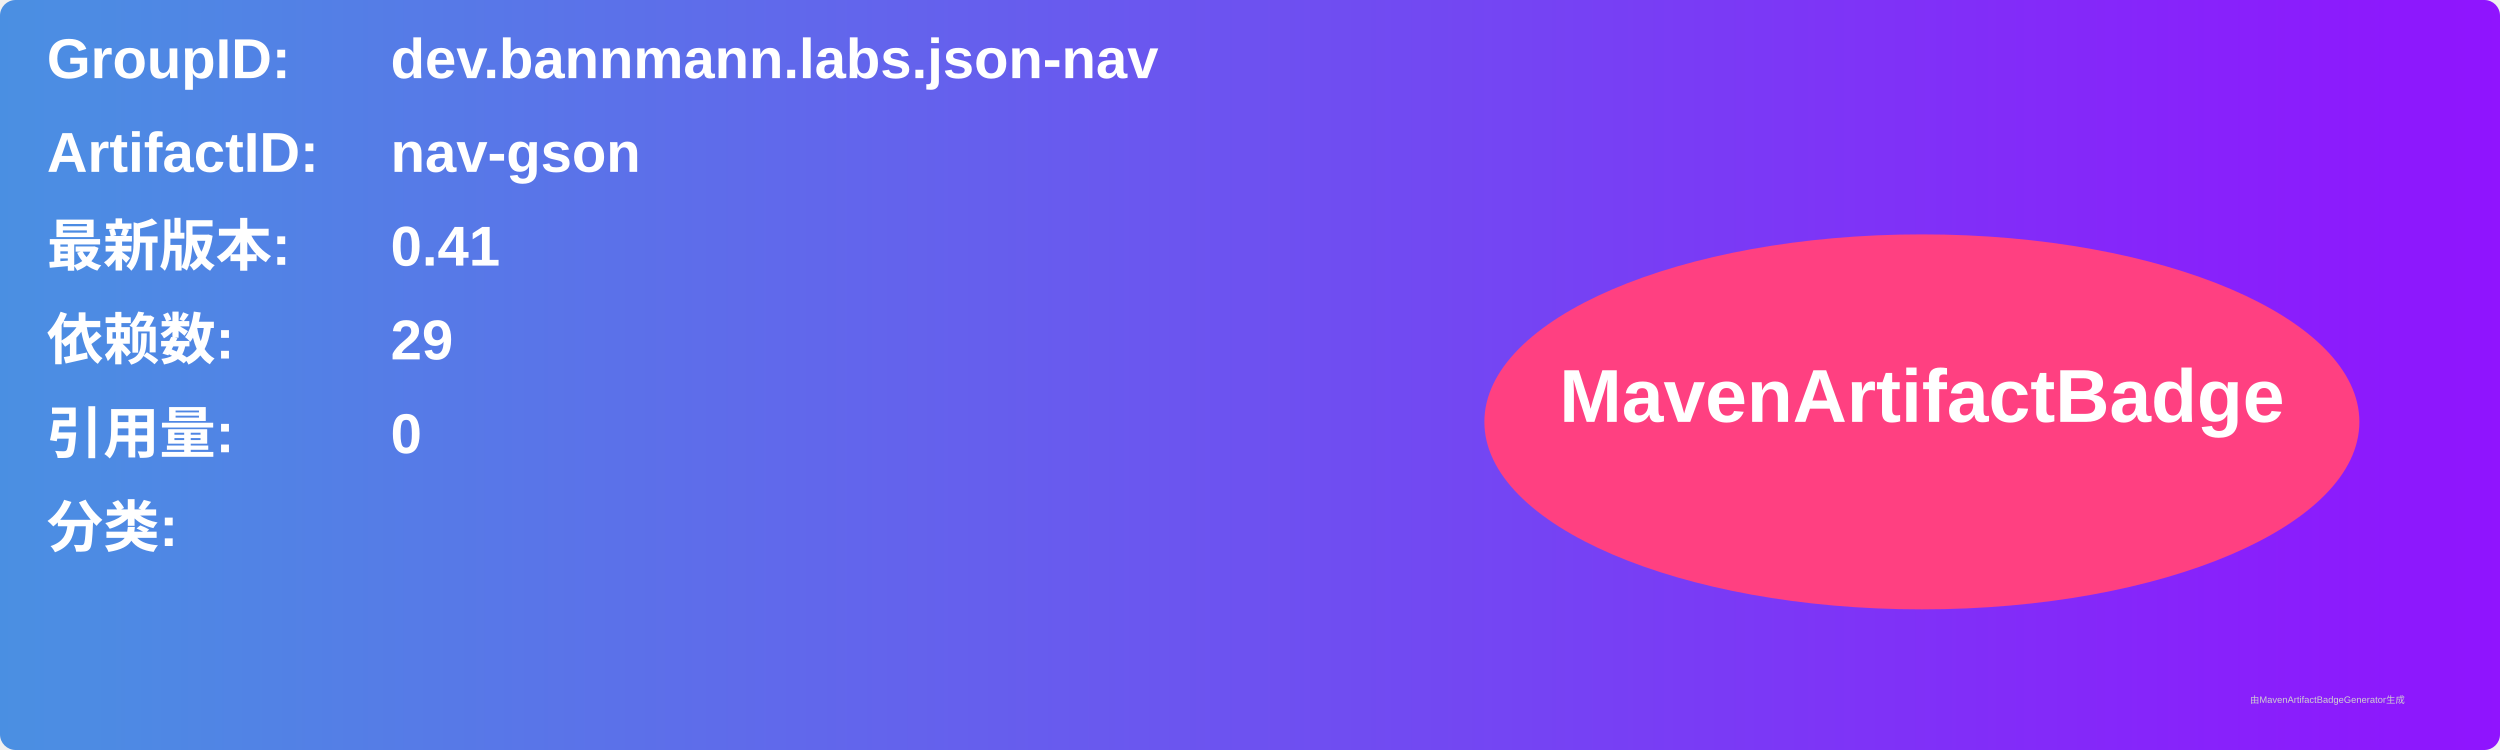
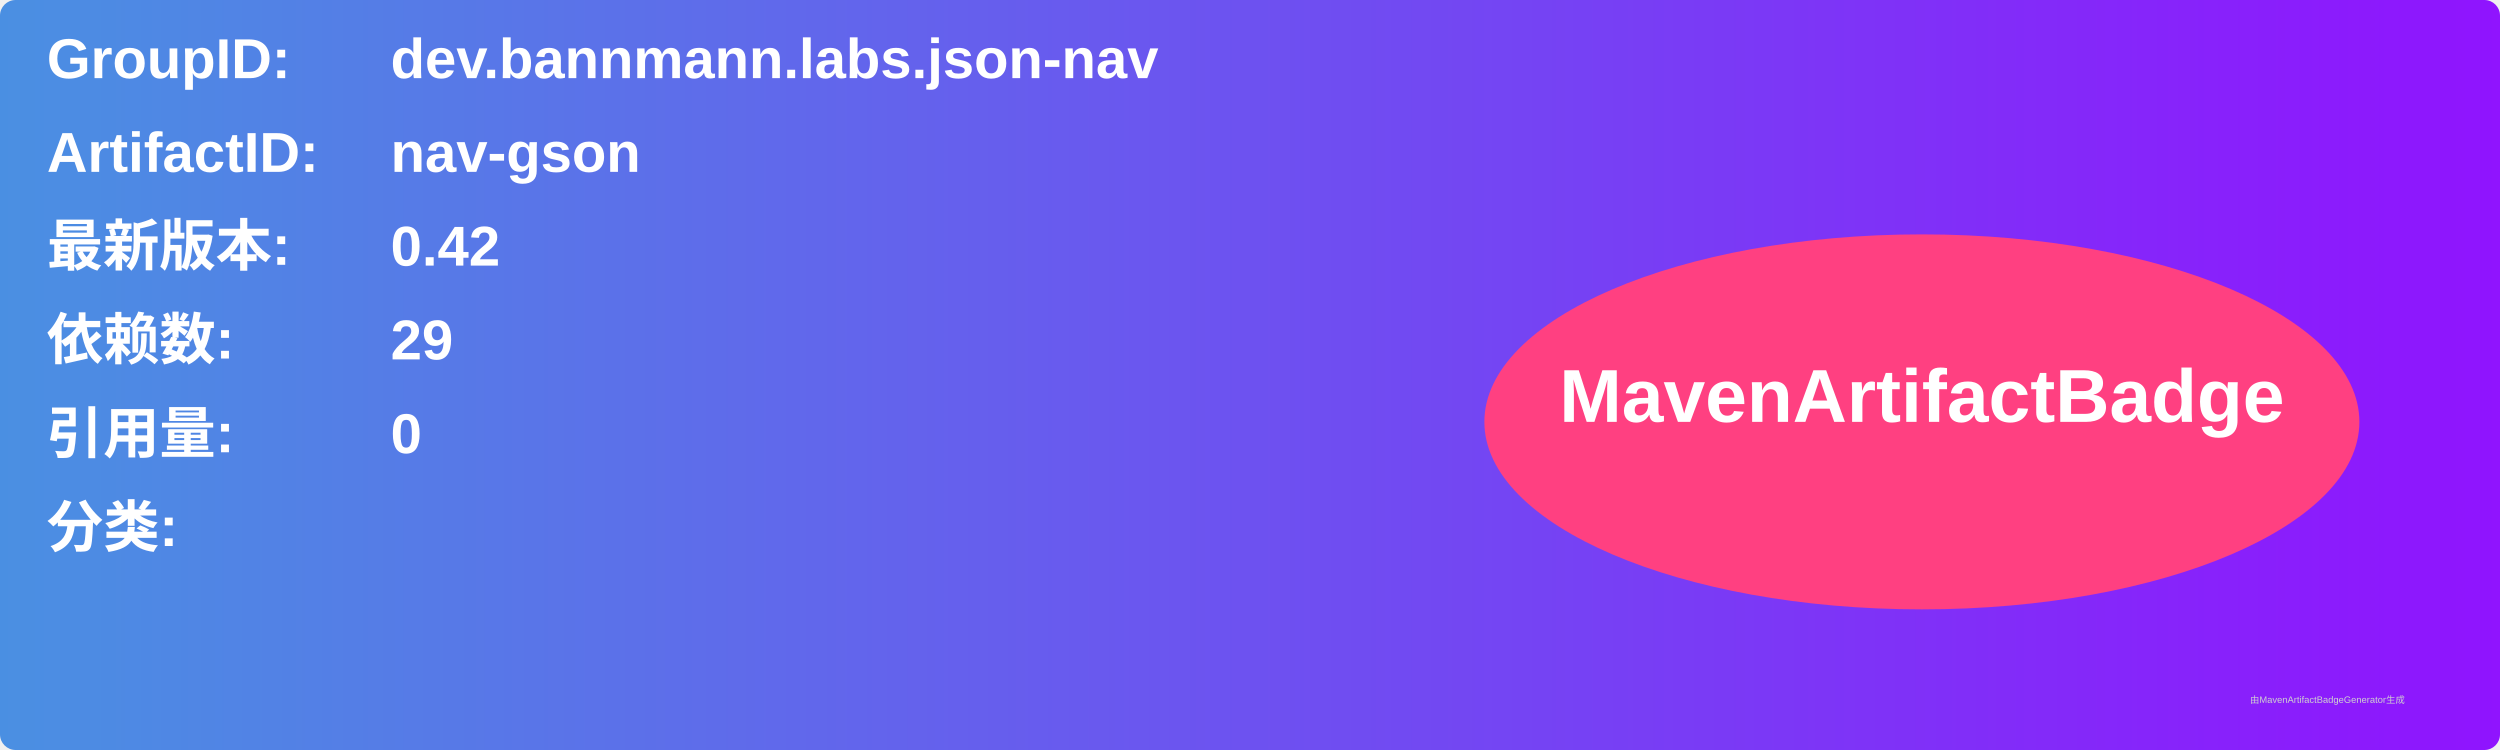
<svg xmlns="http://www.w3.org/2000/svg" width="800" height="240" viewBox="0 0 800 240">
  <linearGradient id="grad" x1="0%" y1="0%" x2="100%" y2="0%">
    <stop offset="0%" stop-color="#4a90e2" />
    <stop offset="100%" stop-color="#9013fe" />
  </linearGradient>
  <rect width="100%" height="100%" rx="5" ry="5" fill="url(#grad)" />
  <g transform="translate(15, 15)">
    <text x="0" y="10" font-family="Arial" font-size="18" fill="white" font-weight="bold" width="260">GroupID:</text>
    <text x="110" y="10" font-family="Arial" font-size="18" fill="white" font-weight="bold" width="460">dev.bannmann.labs.json-nav</text>
    <text x="0" y="40" font-family="Arial" font-size="18" fill="white" font-weight="bold" width="260">ArtifactID:</text>
    <text x="110" y="40" font-family="Arial" font-size="18" fill="white" font-weight="bold" width="460">nav-gson</text>
    <text x="0" y="70" font-family="Arial" font-size="18" fill="white" font-weight="bold">最新版本:</text>
    <text x="110" y="70" font-family="Arial" font-size="18" fill="white" font-weight="bold">
-       <tspan font-weight="bold">0.41</tspan>
+       <tspan font-weight="bold">0.42</tspan>
    </text>
    <text x="0" y="100" font-family="Arial" font-size="18" fill="white" font-weight="bold">依赖数: </text>
    <text x="110" y="100" font-family="Arial" font-size="18" fill="white">
      <tspan font-weight="bold">29</tspan>
    </text>
    <text x="0" y="130" font-family="Arial" font-size="18" fill="white" font-weight="bold">引用量: </text>
    <text x="110" y="130" font-family="Arial" font-size="18" fill="white">
      <tspan font-weight="bold">0</tspan>
    </text>
    <text x="0" y="160" font-family="Arial" font-size="18" fill="white" font-weight="bold">分类:</text>
    <text x="10" y="190" font-family="Arial" font-size="10" fill="white">
      <tspan font-weight="bold" />
    </text>
    <ellipse cx="600" cy="120" rx="140" ry="60" fill="#ff4081" />
    <text x="600" y="120" text-anchor="middle" font-family="Arial" font-size="24" fill="white" font-weight="bold">MavenArtifactBadge</text>
  </g>
  <text x="720" y="225" font-family="Arial" font-size="3" fill="#d0d0d0">由MavenArtifactBadgeGenerator生成</text>
</svg>
